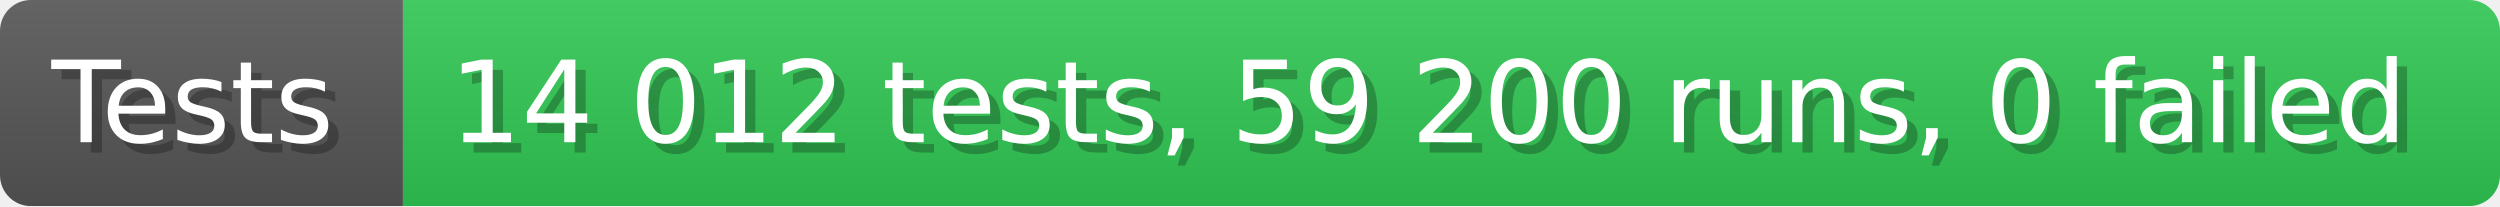
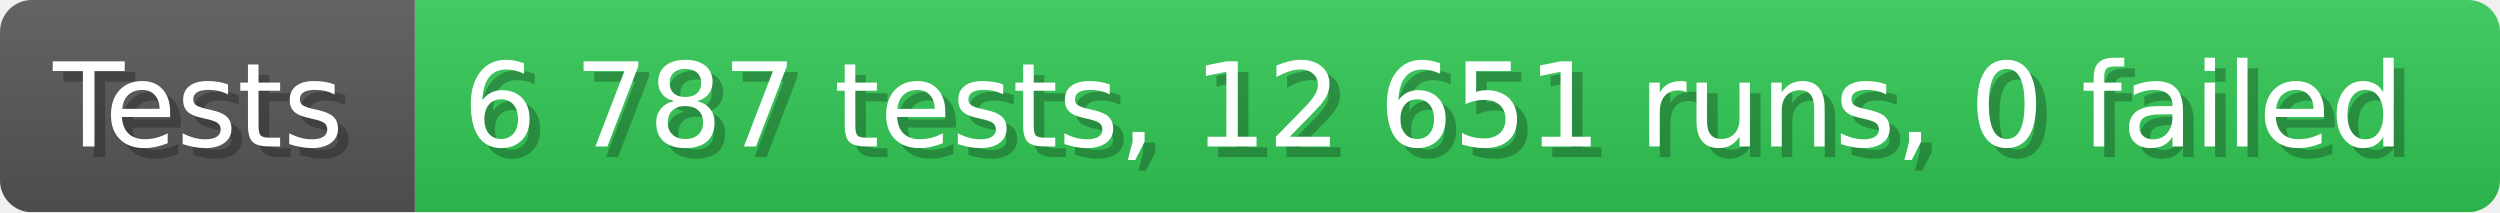
- <svg xmlns="http://www.w3.org/2000/svg" width="242.6" height="20" viewBox="0 0 2426 200" role="img" aria-label="Tests: 14 012 tests, 59 200 runs, 0 failed">
+ <svg xmlns="http://www.w3.org/2000/svg" width="235.6" height="20" viewBox="0 0 2356 200" role="img" aria-label="Tests: 6 787 tests, 12 651 runs, 0 failed">
  <linearGradient id="a" x2="0" y2="100%">
    <stop offset="0" stop-opacity=".1" stop-color="#EEE" />
    <stop offset="1" stop-opacity=".1" />
  </linearGradient>
  <mask id="m">
-     <rect width="2426" height="200" rx="30" fill="#FFF" />
+     <rect width="2356" height="200" rx="30" fill="#FFF" />
  </mask>
  <g mask="url(#m)">
    <rect width="391" height="200" fill="#555" />
-     <rect width="2035" height="200" fill="#31c653" x="391" />
-     <rect width="2426" height="200" fill="url(#a)" />
+     <rect width="1965" height="200" fill="#31c653" x="391" />
+     <rect width="2356" height="200" fill="url(#a)" />
  </g>
  <g aria-hidden="true" fill="#fff" text-anchor="start" font-family="Verdana,DejaVu Sans,sans-serif" font-size="110">
    <text x="60" y="148" textLength="291" fill="#000" opacity="0.25">Tests</text>
    <text x="50" y="138" textLength="291">Tests</text>
-     <text x="446" y="148" textLength="1935" fill="#000" opacity="0.25">14 012 tests, 59 200 runs, 0 failed</text>
-     <text x="436" y="138" textLength="1935">14 012 tests, 59 200 runs, 0 failed</text>
+     <text x="446" y="148" textLength="1865" fill="#000" opacity="0.25">6 787 tests, 12 651 runs, 0 failed</text>
+     <text x="436" y="138" textLength="1865">6 787 tests, 12 651 runs, 0 failed</text>
  </g>
</svg>
